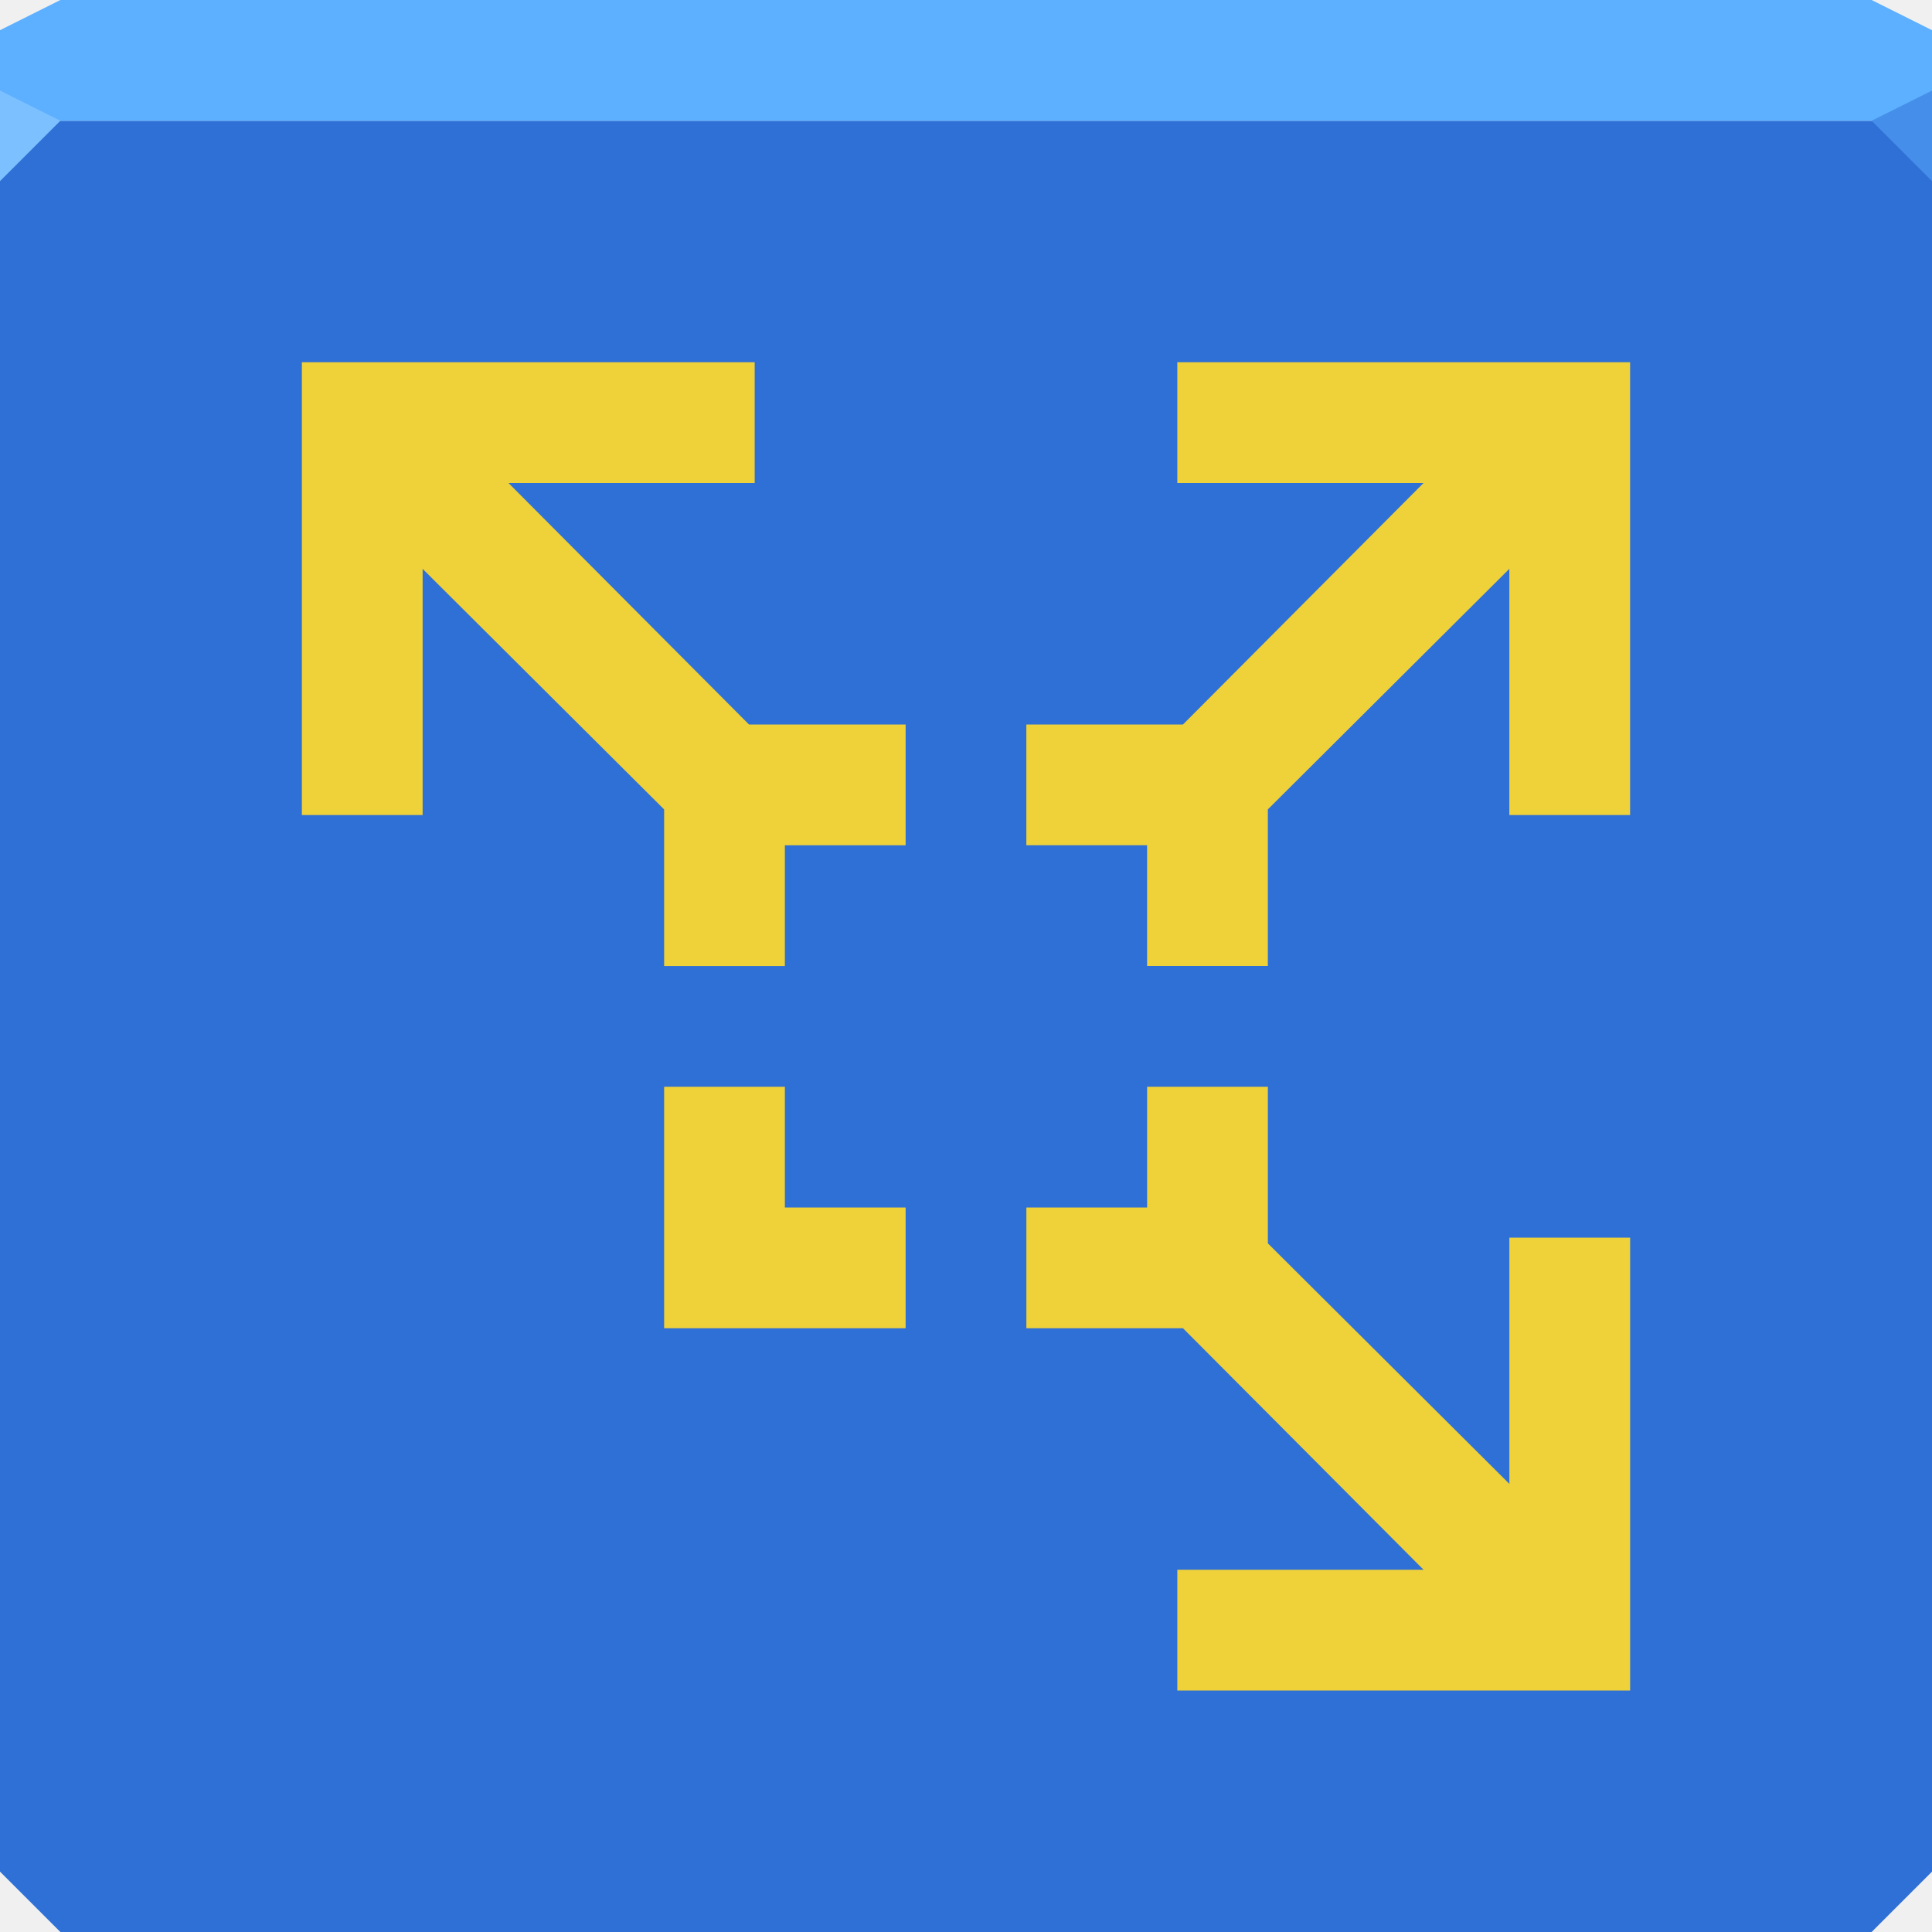
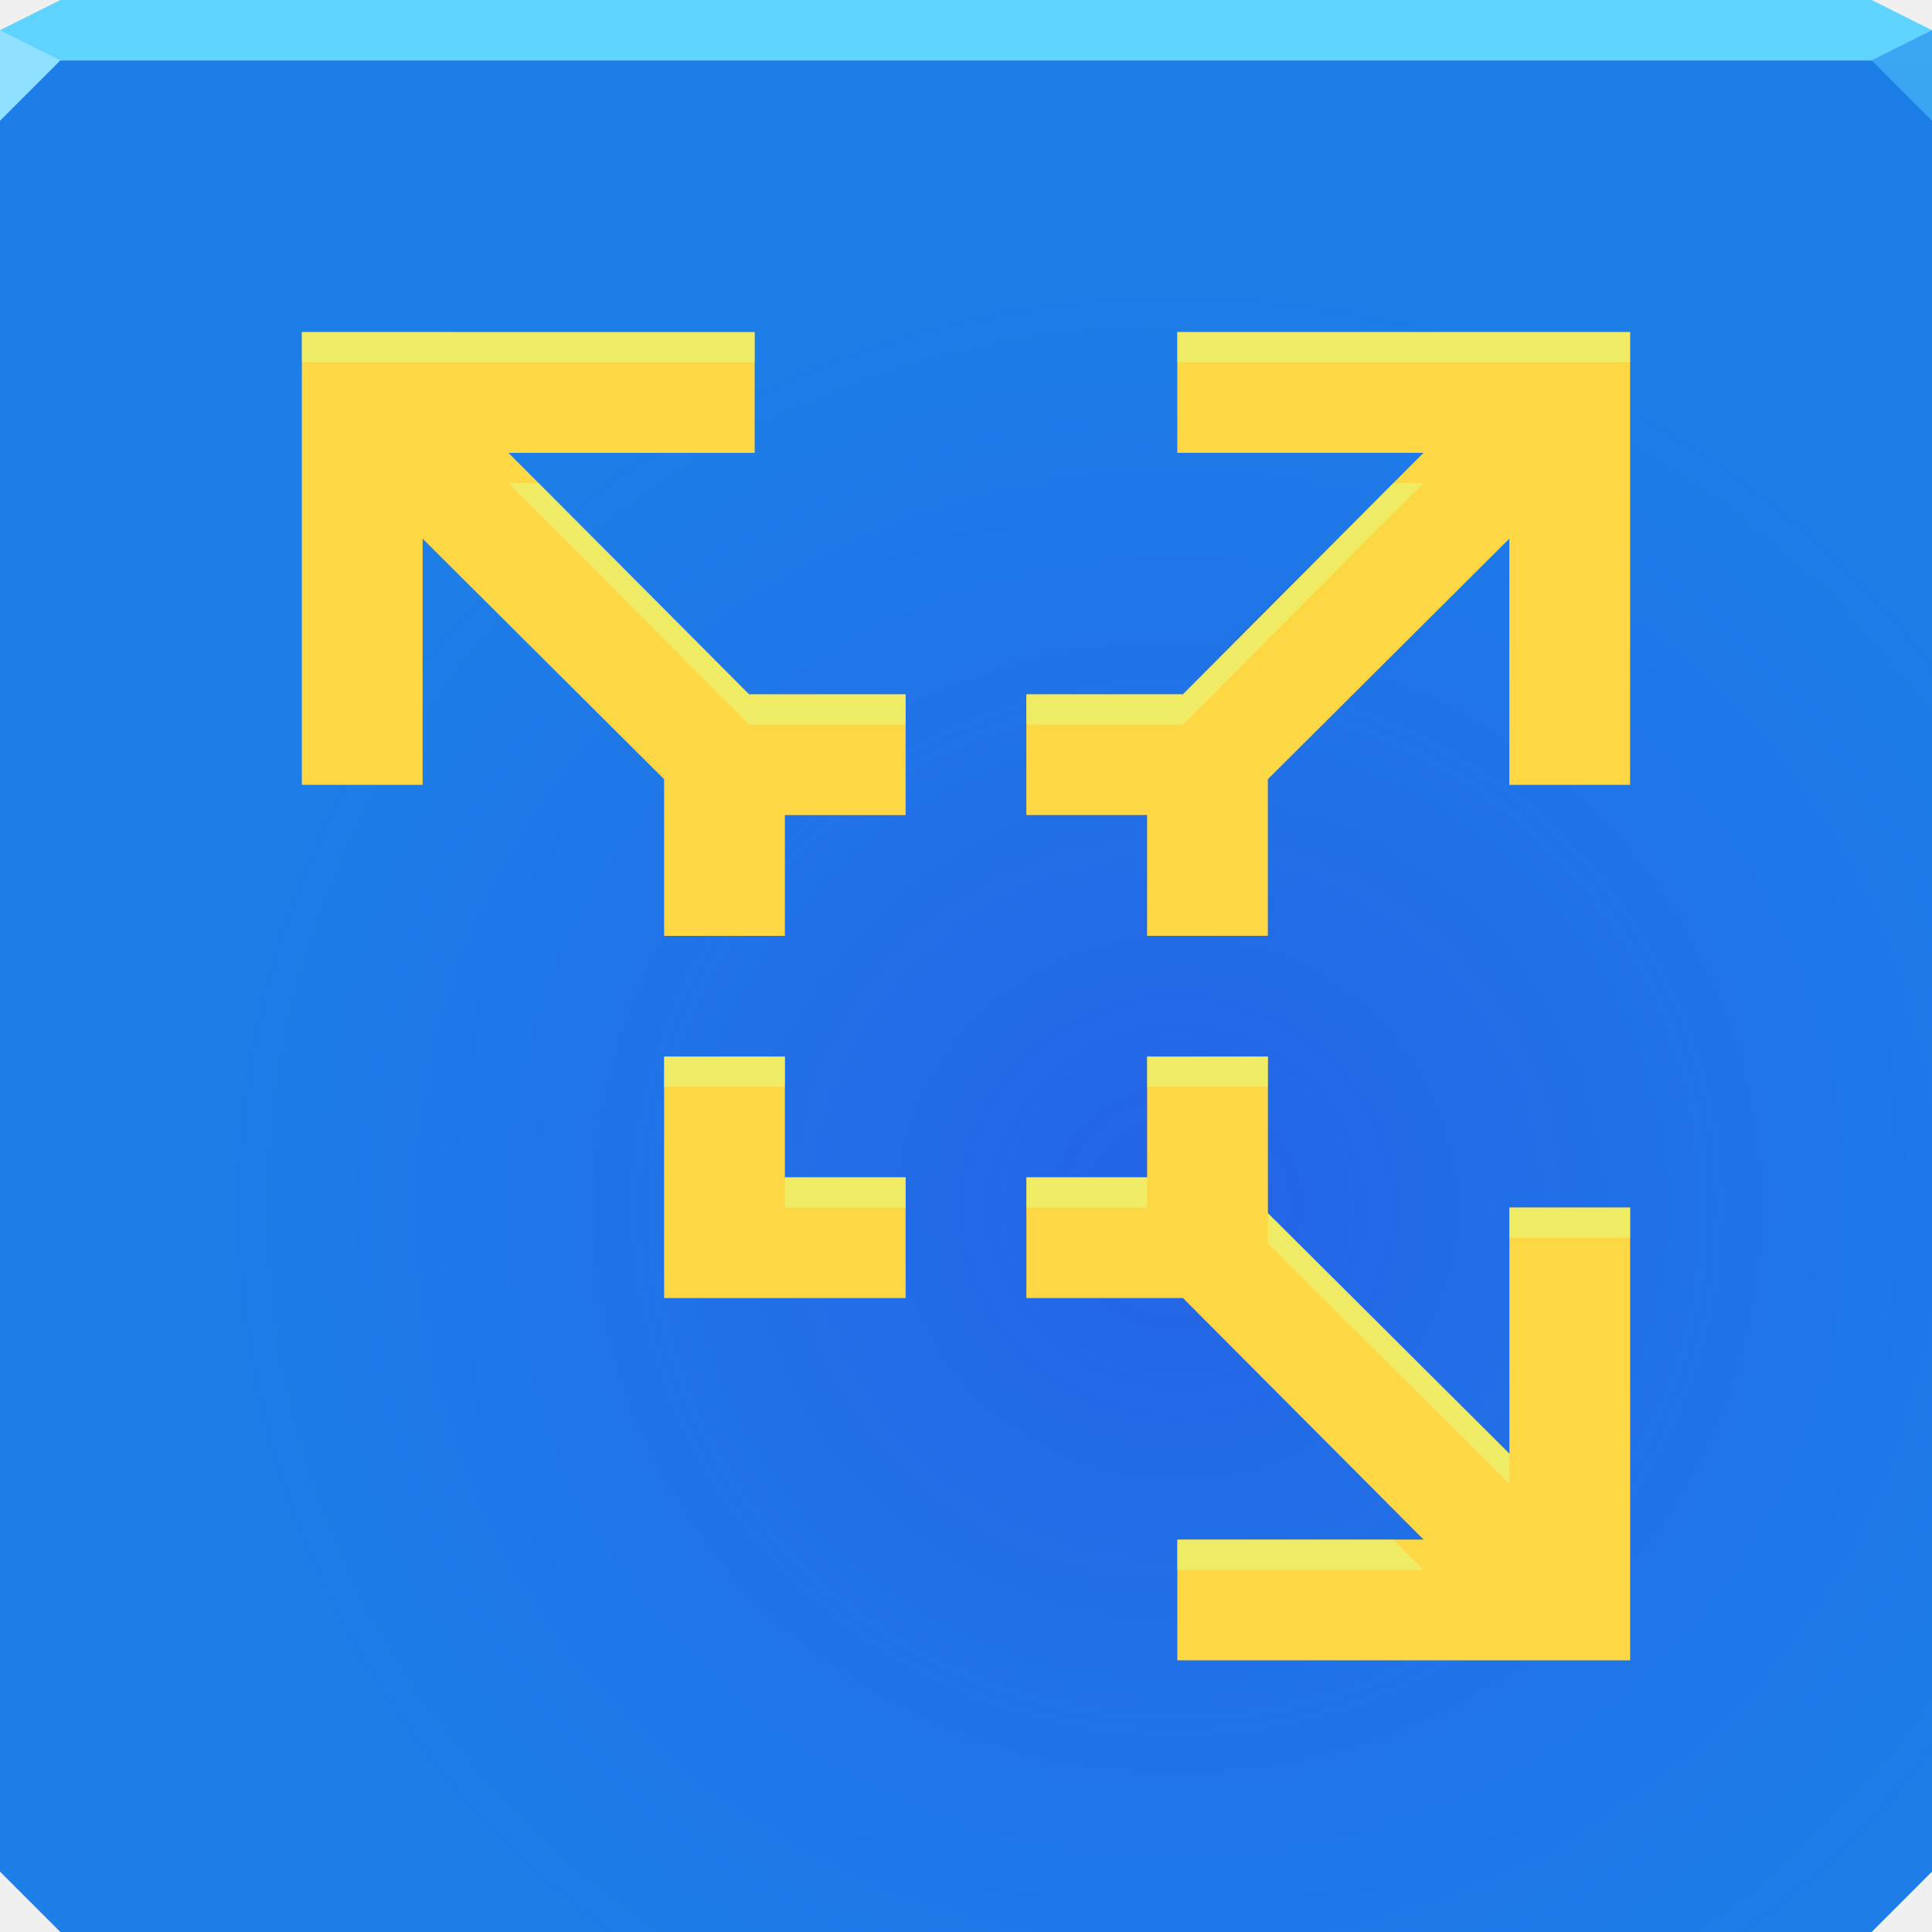
- <svg xmlns="http://www.w3.org/2000/svg" width="64" height="64" id="svg13094" version="1.1">
-   <defs id="defs13096" />
-   <path style="color:#000000;fill:#2f70d6;fill-opacity:1;fill-rule:nonzero;stroke:none;stroke-width:2.286;marker:none;visibility:visible;display:inline;overflow:visible;enable-background:accumulate" d="m 0,4 0,30 0,28 2,2 30,0 30,0 2,-2 L 64,34 64,4 32,4 0,4 z" id="path3443" />
-   <path style="color:#000000;fill:#5cb0ff;fill-opacity:1;fill-rule:nonzero;stroke:none;stroke-width:2.286;marker:none;visibility:visible;display:inline;overflow:visible;enable-background:accumulate" d="M 2,0 0,1 0,4 32,4 64,4 64,1 62,0 32,0 2,0 z" id="path3447" />
-   <path style="fill:#7dc0ff;fill-opacity:1;fill-rule:nonzero" d="M 0,3 0,6 2,4 Z" id="path4298" />
-   <path d="M 64,6 62,4 64,3 z" id="path3028" style="fill:#458fea;fill-opacity:1" />
-   <g id="g3043" transform="translate(-0.625,0.082283)" />
-   <g id="scalable" transform="matrix(1.038589,0,0,1.038589,1214.722,1878.812)" style="fill:#ffffff" />
-   <path style="color:#000000;fill:#efd139;fill-opacity:1;fill-rule:nonzero;stroke:none;stroke-width:1;marker:none;visibility:visible;display:inline;overflow:visible;enable-background:accumulate" d="m 10,12 0,1 0,3 0,11 4,0 0,-8.156 8,7.969 0,5.188 4,0 0,-4 4,0 0,-4 -5.188,0 L 16.844,16 25,16 25,12 10,12 z m 29,0 0,4 8.156,0 -7.969,8 -5.188,0 0,4 4,0 0,4 4,0 0,-5.188 8,-7.969 0,8.156 4,0 0,-15 -1,0 -3,0 -11,0 z m -17,24 0,8 8,0 0,-4 -4,0 0,-4 -4,0 z m 16,0 0,4 -4,0 0,4 5.188,0 7.969,8 L 39,52 l 0,4 15,0 0,-1 0,-3 0,-11 -4,0 0,8.156 L 42,41.188 42,36 38,36 z" id="path3794" />
+ <svg xmlns="http://www.w3.org/2000/svg" width="64" height="64" version="1.1">
+   <defs>
+     <radialGradient id="a" cx="39" cy="40.226" r="32" gradientTransform="matrix(1 0 0 .96875 0 1.0312)" gradientUnits="userSpaceOnUse">
+       <stop stop-color="#3817e3" stop-opacity=".251" offset="0" />
+       <stop stop-color="#3a17e3" stop-opacity="0" offset="1" />
+     </radialGradient>
+   </defs>
+   <path d="m0 2v60l2 2h60l2-2v-60h-32z" color="#000000" fill="#1d7ee8" />
+   <path d="m0 2v60l2 2h60l2-2v-60h-32z" color="#000000" fill="url(#a)" />
+   <path d="m2 0-2 1v1h64v-1l-2-1h-30z" color="#000000" fill="#5ed4ff" />
+   <path d="m0 1v3l2-2z" fill="#90e1ff" />
+   <path d="m64 4-2-2 2-1z" fill="#3ba5f2" fill-opacity=".992" />
+   <path d="m10 11v15h4v-8.156l8 7.969v5.188h4v-4h4v-4h-5.188l-7.969-8h8.156v-4zm29 0v4h8.156l-7.969 8h-5.188v4h4v4h4v-5.188l8-7.969v8.156h4v-15h-4zm-17 24v8h8v-4h-4v-4zm16 0v4h-4v4h5.188l7.969 8h-8.156v4h15v-15h-4v8.156l-8-7.969v-5.188z" color="#000000" fill="#fed844" />
+   <path d="m10 11v1h15v-1zm29 0v1h15v-1h-4zm-22.156 5 7.969 8h5.188v-1h-5.188l-6.973-7zm29.316 0-6.973 7h-5.188v1h5.188l7.969-8zm-24.16 19v1h4v-1zm16 0v1h4v-1zm-12 4v1h4v-1zm8 0v1h4v-1zm16 1v1h4v-1zm-8 0.188v1l8 7.969v-1zm-3 10.812v1h8.156l-0.996-1z" color="#000000" fill="#e4ff86" fill-opacity=".498" />
</svg>
